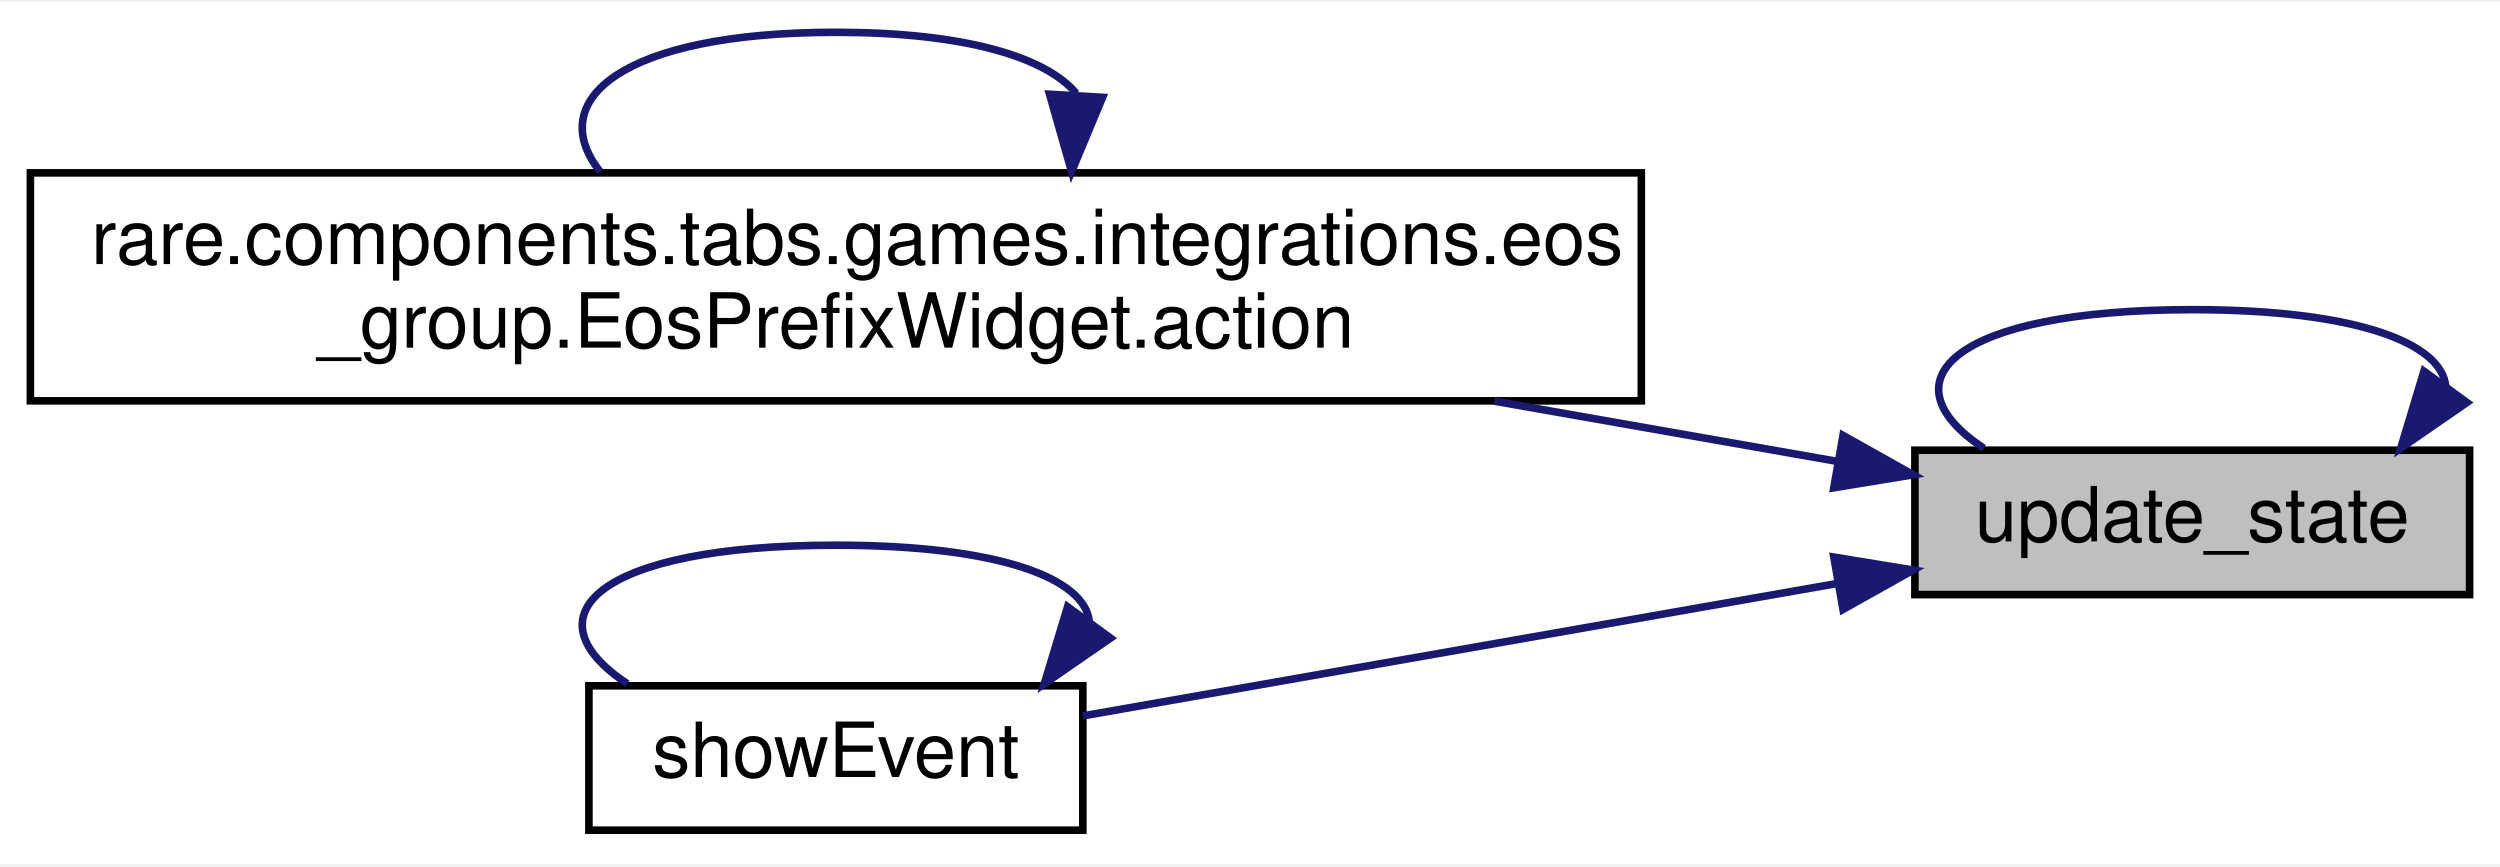
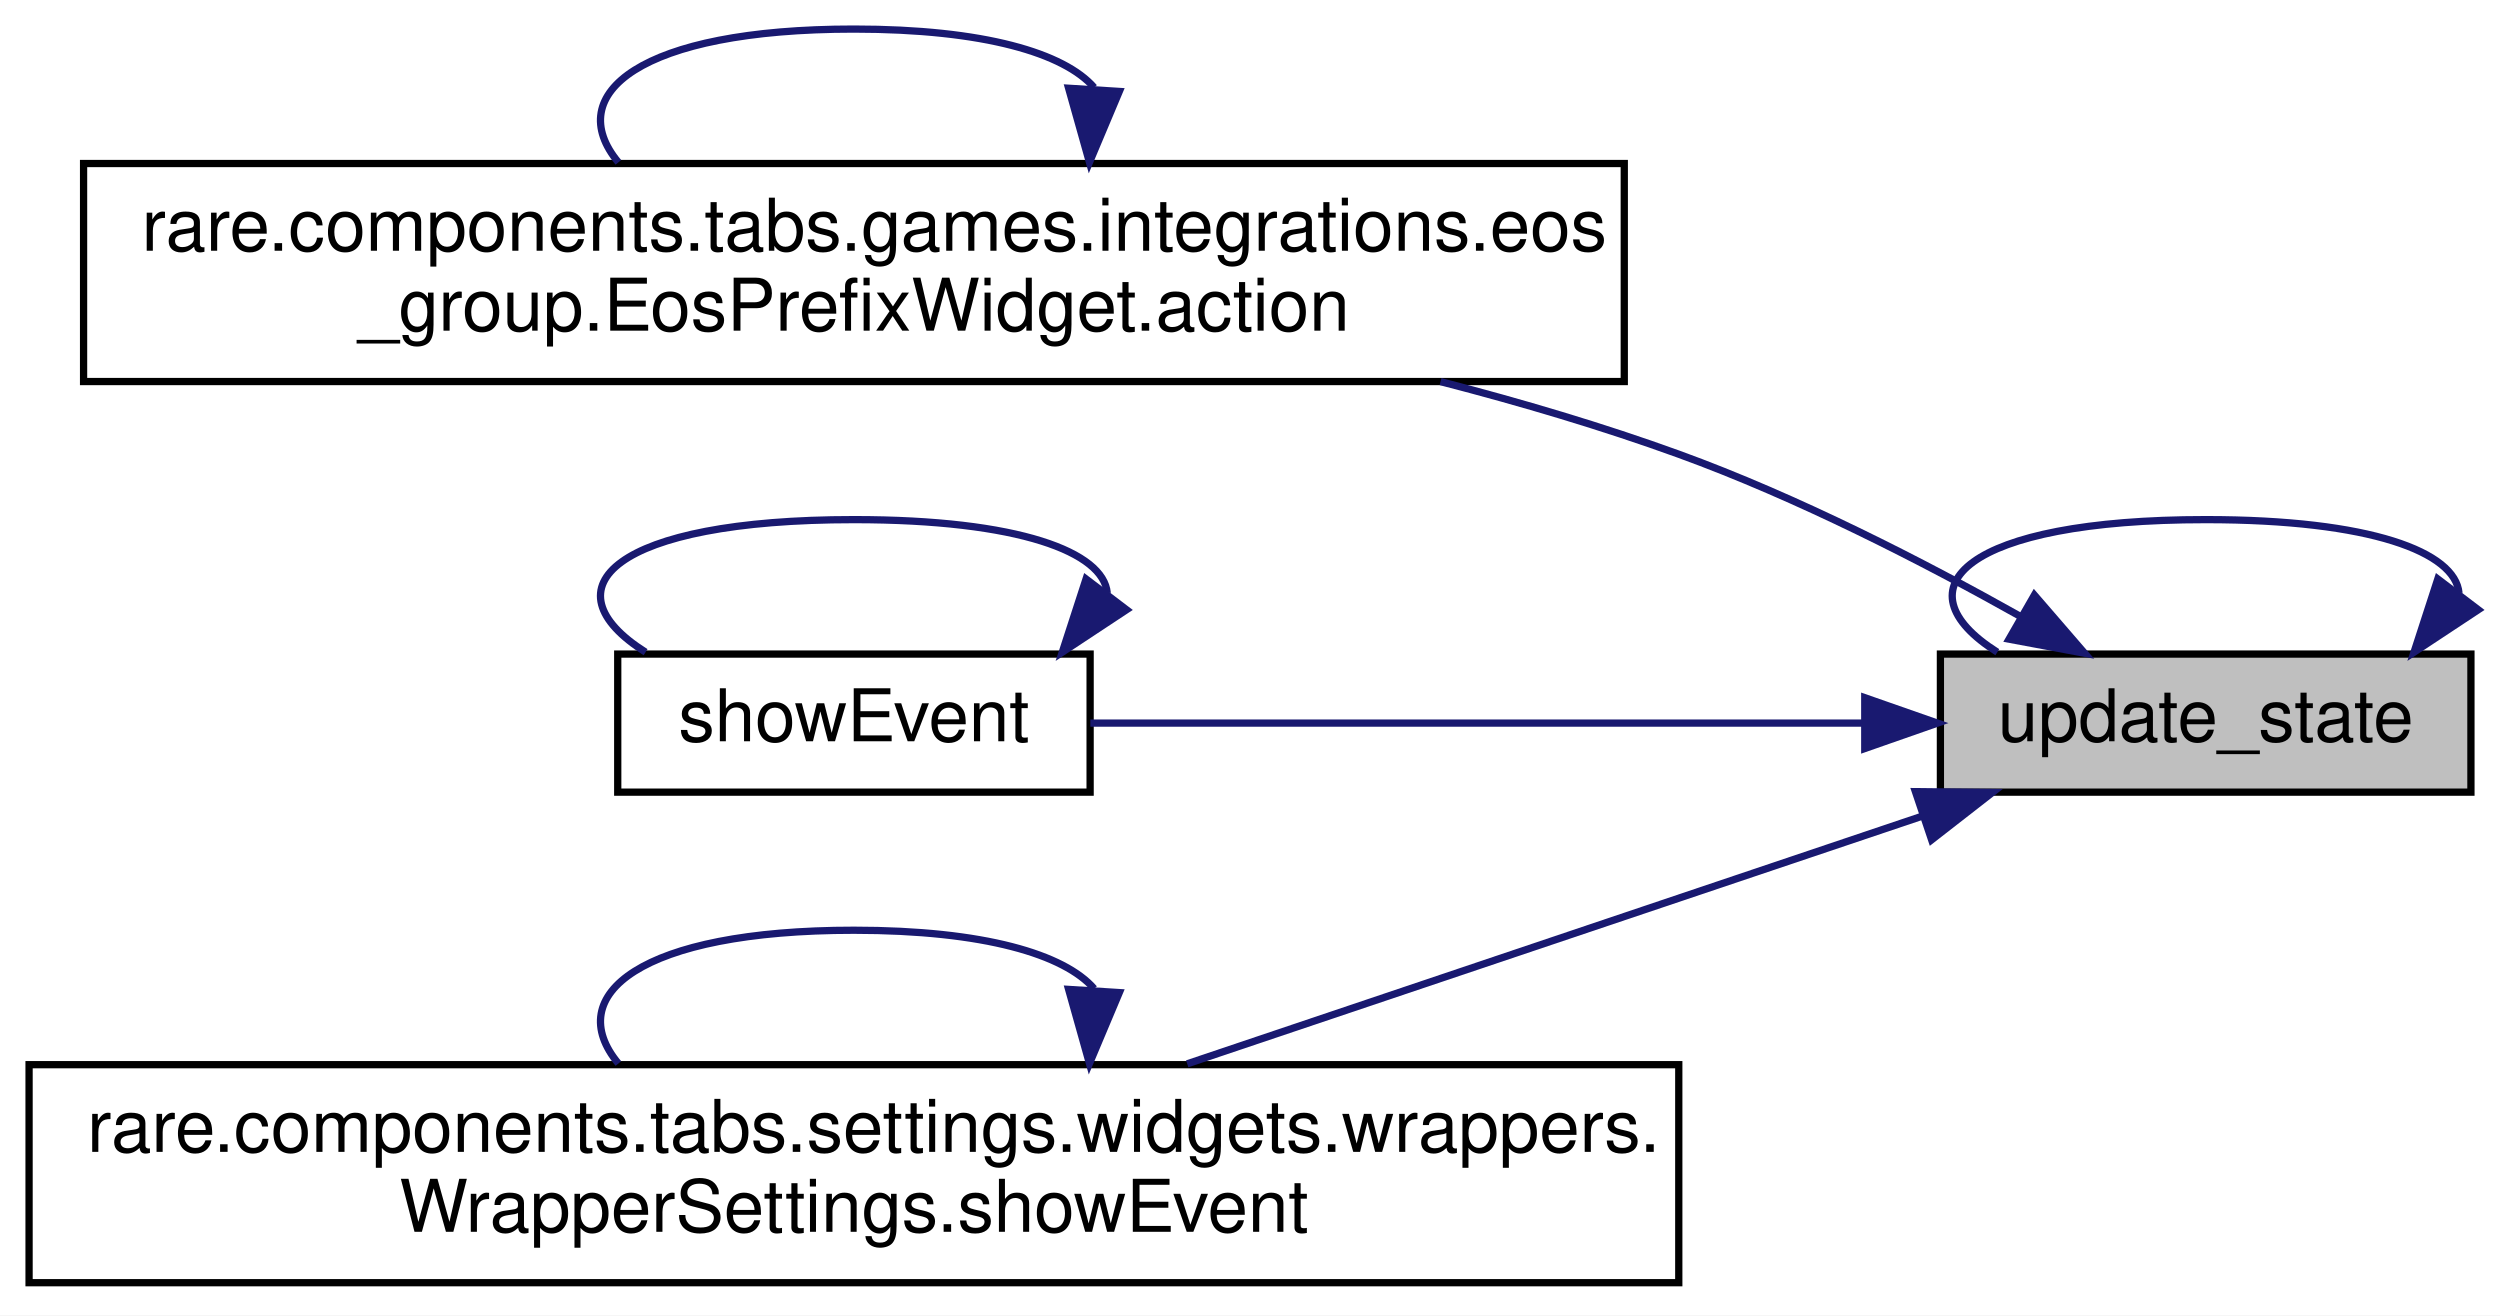
- <svg xmlns="http://www.w3.org/2000/svg" xmlns:xlink="http://www.w3.org/1999/xlink" width="329pt" height="114pt" viewBox="0.00 0.00 329.00 113.50">
-   <g id="graph0" class="graph" transform="scale(1 1) rotate(0) translate(4 109.5)">
-     <polygon fill="white" stroke="transparent" points="-4,4 -4,-109.5 325,-109.5 325,4 -4,4" />
+ <svg xmlns="http://www.w3.org/2000/svg" xmlns:xlink="http://www.w3.org/1999/xlink" width="344pt" height="181pt" viewBox="0.00 0.00 344.00 181.00">
+   <g id="graph0" class="graph" transform="scale(1 1) rotate(0) translate(4 177)">
+     <polygon fill="white" stroke="transparent" points="-4,4 -4,-177 340,-177 340,4 -4,4" />
    <g id="node1" class="node">
      <g id="a_node1">
        <a xlink:title=" ">
-           <polygon fill="#bfbfbf" stroke="black" points="248,-31.5 248,-50.5 321,-50.5 321,-31.5 248,-31.5" />
-           <text text-anchor="middle" x="284.5" y="-38.5" font-family="Helvetica,sans-Serif" font-size="10.00">update_state</text>
+           <polygon fill="#bfbfbf" stroke="black" points="263,-68 263,-87 336,-87 336,-68 263,-68" />
+           <text text-anchor="middle" x="299.5" y="-75" font-family="Helvetica,sans-Serif" font-size="10.00">update_state</text>
+         </a>
+       </g>
+     </g>
+     <g id="edge7" class="edge">
+       <path fill="none" stroke="midnightblue" d="M334.36,-95.39C333.85,-101.04 322.23,-105.5 299.5,-105.5 266.44,-105.5 256.89,-96.07 270.83,-87.26" />
+       <polygon fill="midnightblue" stroke="midnightblue" points="337.01,-93.1 328.17,-87.26 331.44,-97.33 337.01,-93.1" />
+     </g>
+     <g id="node2" class="node">
+       <g id="a_node2">
+         <a xlink:href="classrare_1_1components_1_1tabs_1_1games_1_1integrations_1_1eos__group_1_1_eos_prefix_widget.html#afb98620e5c3e93764e3a474baf06aa6a" target="_top" xlink:title=" ">
+           <polygon fill="white" stroke="black" points="7.5,-124.5 7.5,-154.5 219.5,-154.5 219.5,-124.5 7.5,-124.5" />
+           <text text-anchor="start" x="15.5" y="-142.5" font-family="Helvetica,sans-Serif" font-size="10.00">rare.components.tabs.games.integrations.eos</text>
+           <text text-anchor="middle" x="113.5" y="-131.5" font-family="Helvetica,sans-Serif" font-size="10.00">_group.EosPrefixWidget.action</text>
+         </a>
+       </g>
+     </g>
+     <g id="edge1" class="edge">
+       <path fill="none" stroke="midnightblue" d="M274.17,-92.09C260.66,-99.68 243.33,-108.57 227,-114.5 216.56,-118.29 205.36,-121.61 194.22,-124.49" />
+       <polygon fill="midnightblue" stroke="midnightblue" points="275.93,-95.12 282.85,-87.11 272.44,-89.05 275.93,-95.12" />
+     </g>
+     <g id="node3" class="node">
+       <g id="a_node3">
+         <a xlink:href="classrare_1_1components_1_1tabs_1_1games_1_1integrations_1_1eos__group_1_1_eos_group.html#af997cabd23f14f71f7f87c986ccd582c" target="_top" xlink:title=" ">
+           <polygon fill="white" stroke="black" points="81,-68 81,-87 146,-87 146,-68 81,-68" />
+           <text text-anchor="middle" x="113.5" y="-75" font-family="Helvetica,sans-Serif" font-size="10.00">showEvent</text>
+         </a>
+       </g>
+     </g>
+     <g id="edge3" class="edge">
+       <path fill="none" stroke="midnightblue" d="M252.22,-77.5C219.05,-77.5 175.24,-77.5 146.03,-77.5" />
+       <polygon fill="midnightblue" stroke="midnightblue" points="252.59,-81 262.59,-77.5 252.59,-74 252.59,-81" />
+     </g>
+     <g id="node4" class="node">
+       <g id="a_node4">
+         <a xlink:href="classrare_1_1components_1_1tabs_1_1settings_1_1widgets_1_1wrappers_1_1_wrapper_settings.html#a5b6a943cccc85daffddbc61bb1b9345d" target="_top" xlink:title=" ">
+           <polygon fill="white" stroke="black" points="0,-0.5 0,-30.5 227,-30.5 227,-0.5 0,-0.5" />
+           <text text-anchor="start" x="8" y="-18.5" font-family="Helvetica,sans-Serif" font-size="10.00">rare.components.tabs.settings.widgets.wrappers.</text>
+           <text text-anchor="middle" x="113.5" y="-7.5" font-family="Helvetica,sans-Serif" font-size="10.00">WrapperSettings.showEvent</text>
        </a>
      </g>
    </g>
    <g id="edge5" class="edge">
-       <path fill="none" stroke="midnightblue" d="M317.86,-58.89C317.37,-64.54 306.25,-69 284.5,-69 252.86,-69 243.72,-59.57 257.07,-50.76" />
-       <polygon fill="midnightblue" stroke="midnightblue" points="320.65,-56.78 311.93,-50.76 314.99,-60.9 320.65,-56.78" />
-     </g>
-     <g id="node2" class="node">
-       <g id="a_node2">
-         <a xlink:href="classrare_1_1components_1_1tabs_1_1games_1_1integrations_1_1eos__group_1_1_eos_prefix_widget.html#afb98620e5c3e93764e3a474baf06aa6a" target="_top" xlink:title=" ">
-           <polygon fill="white" stroke="black" points="0,-57 0,-87 212,-87 212,-57 0,-57" />
-           <text text-anchor="start" x="8" y="-75" font-family="Helvetica,sans-Serif" font-size="10.00">rare.components.tabs.games.integrations.eos</text>
-           <text text-anchor="middle" x="106" y="-64" font-family="Helvetica,sans-Serif" font-size="10.00">_group.EosPrefixWidget.action</text>
-         </a>
-       </g>
-     </g>
-     <g id="edge1" class="edge">
-       <path fill="none" stroke="midnightblue" d="M237.61,-49.06C223.79,-51.49 208.16,-54.23 192.64,-56.96" />
-       <polygon fill="midnightblue" stroke="midnightblue" points="238.54,-52.45 247.78,-47.27 237.33,-45.56 238.54,-52.45" />
-     </g>
-     <g id="node3" class="node">
-       <g id="a_node3">
-         <a xlink:href="classrare_1_1components_1_1tabs_1_1games_1_1integrations_1_1eos__group_1_1_eos_group.html#af997cabd23f14f71f7f87c986ccd582c" target="_top" xlink:title=" ">
-           <polygon fill="white" stroke="black" points="73.5,-0.5 73.5,-19.5 138.5,-19.5 138.5,-0.5 73.5,-0.5" />
-           <text text-anchor="middle" x="106" y="-7.5" font-family="Helvetica,sans-Serif" font-size="10.00">showEvent</text>
-         </a>
-       </g>
-     </g>
-     <g id="edge3" class="edge">
-       <path fill="none" stroke="midnightblue" d="M237.61,-32.94C206.46,-27.47 166.08,-20.38 138.52,-15.54" />
-       <polygon fill="midnightblue" stroke="midnightblue" points="237.33,-36.44 247.78,-34.73 238.54,-29.55 237.33,-36.44" />
+       <path fill="none" stroke="midnightblue" d="M260.65,-64.75C231.25,-54.84 190.4,-41.08 159.36,-30.62" />
+       <polygon fill="midnightblue" stroke="midnightblue" points="259.56,-68.07 270.15,-67.95 261.79,-61.44 259.56,-68.07" />
    </g>
    <g id="edge2" class="edge">
-       <path fill="none" stroke="midnightblue" d="M137.63,-97.46C133.7,-102.18 123.16,-105.5 106,-105.5 77.84,-105.5 67.5,-96.56 74.98,-87.16" />
-       <polygon fill="midnightblue" stroke="midnightblue" points="141.1,-96.94 137.02,-87.16 134.12,-97.35 141.1,-96.94" />
+       <path fill="none" stroke="midnightblue" d="M146.55,-164.96C142.45,-169.68 131.43,-173 113.5,-173 84.07,-173 73.27,-164.06 81.09,-154.66" />
+       <polygon fill="midnightblue" stroke="midnightblue" points="150.02,-164.42 145.91,-154.66 143.04,-164.86 150.02,-164.42" />
    </g>
    <g id="edge4" class="edge">
-       <path fill="none" stroke="midnightblue" d="M139.36,-27.89C138.87,-33.54 127.75,-38 106,-38 74.36,-38 65.22,-28.57 78.57,-19.76" />
-       <polygon fill="midnightblue" stroke="midnightblue" points="142.15,-25.78 133.43,-19.76 136.49,-29.9 142.15,-25.78" />
+       <path fill="none" stroke="midnightblue" d="M148.36,-95.39C147.85,-101.04 136.23,-105.5 113.5,-105.5 80.44,-105.5 70.89,-96.07 84.83,-87.26" />
+       <polygon fill="midnightblue" stroke="midnightblue" points="151.01,-93.1 142.17,-87.26 145.44,-97.33 151.01,-93.1" />
+     </g>
+     <g id="edge6" class="edge">
+       <path fill="none" stroke="midnightblue" d="M146.55,-40.96C142.45,-45.68 131.43,-49 113.5,-49 84.07,-49 73.27,-40.06 81.09,-30.66" />
+       <polygon fill="midnightblue" stroke="midnightblue" points="150.02,-40.42 145.91,-30.66 143.04,-40.86 150.02,-40.42" />
    </g>
  </g>
</svg>
